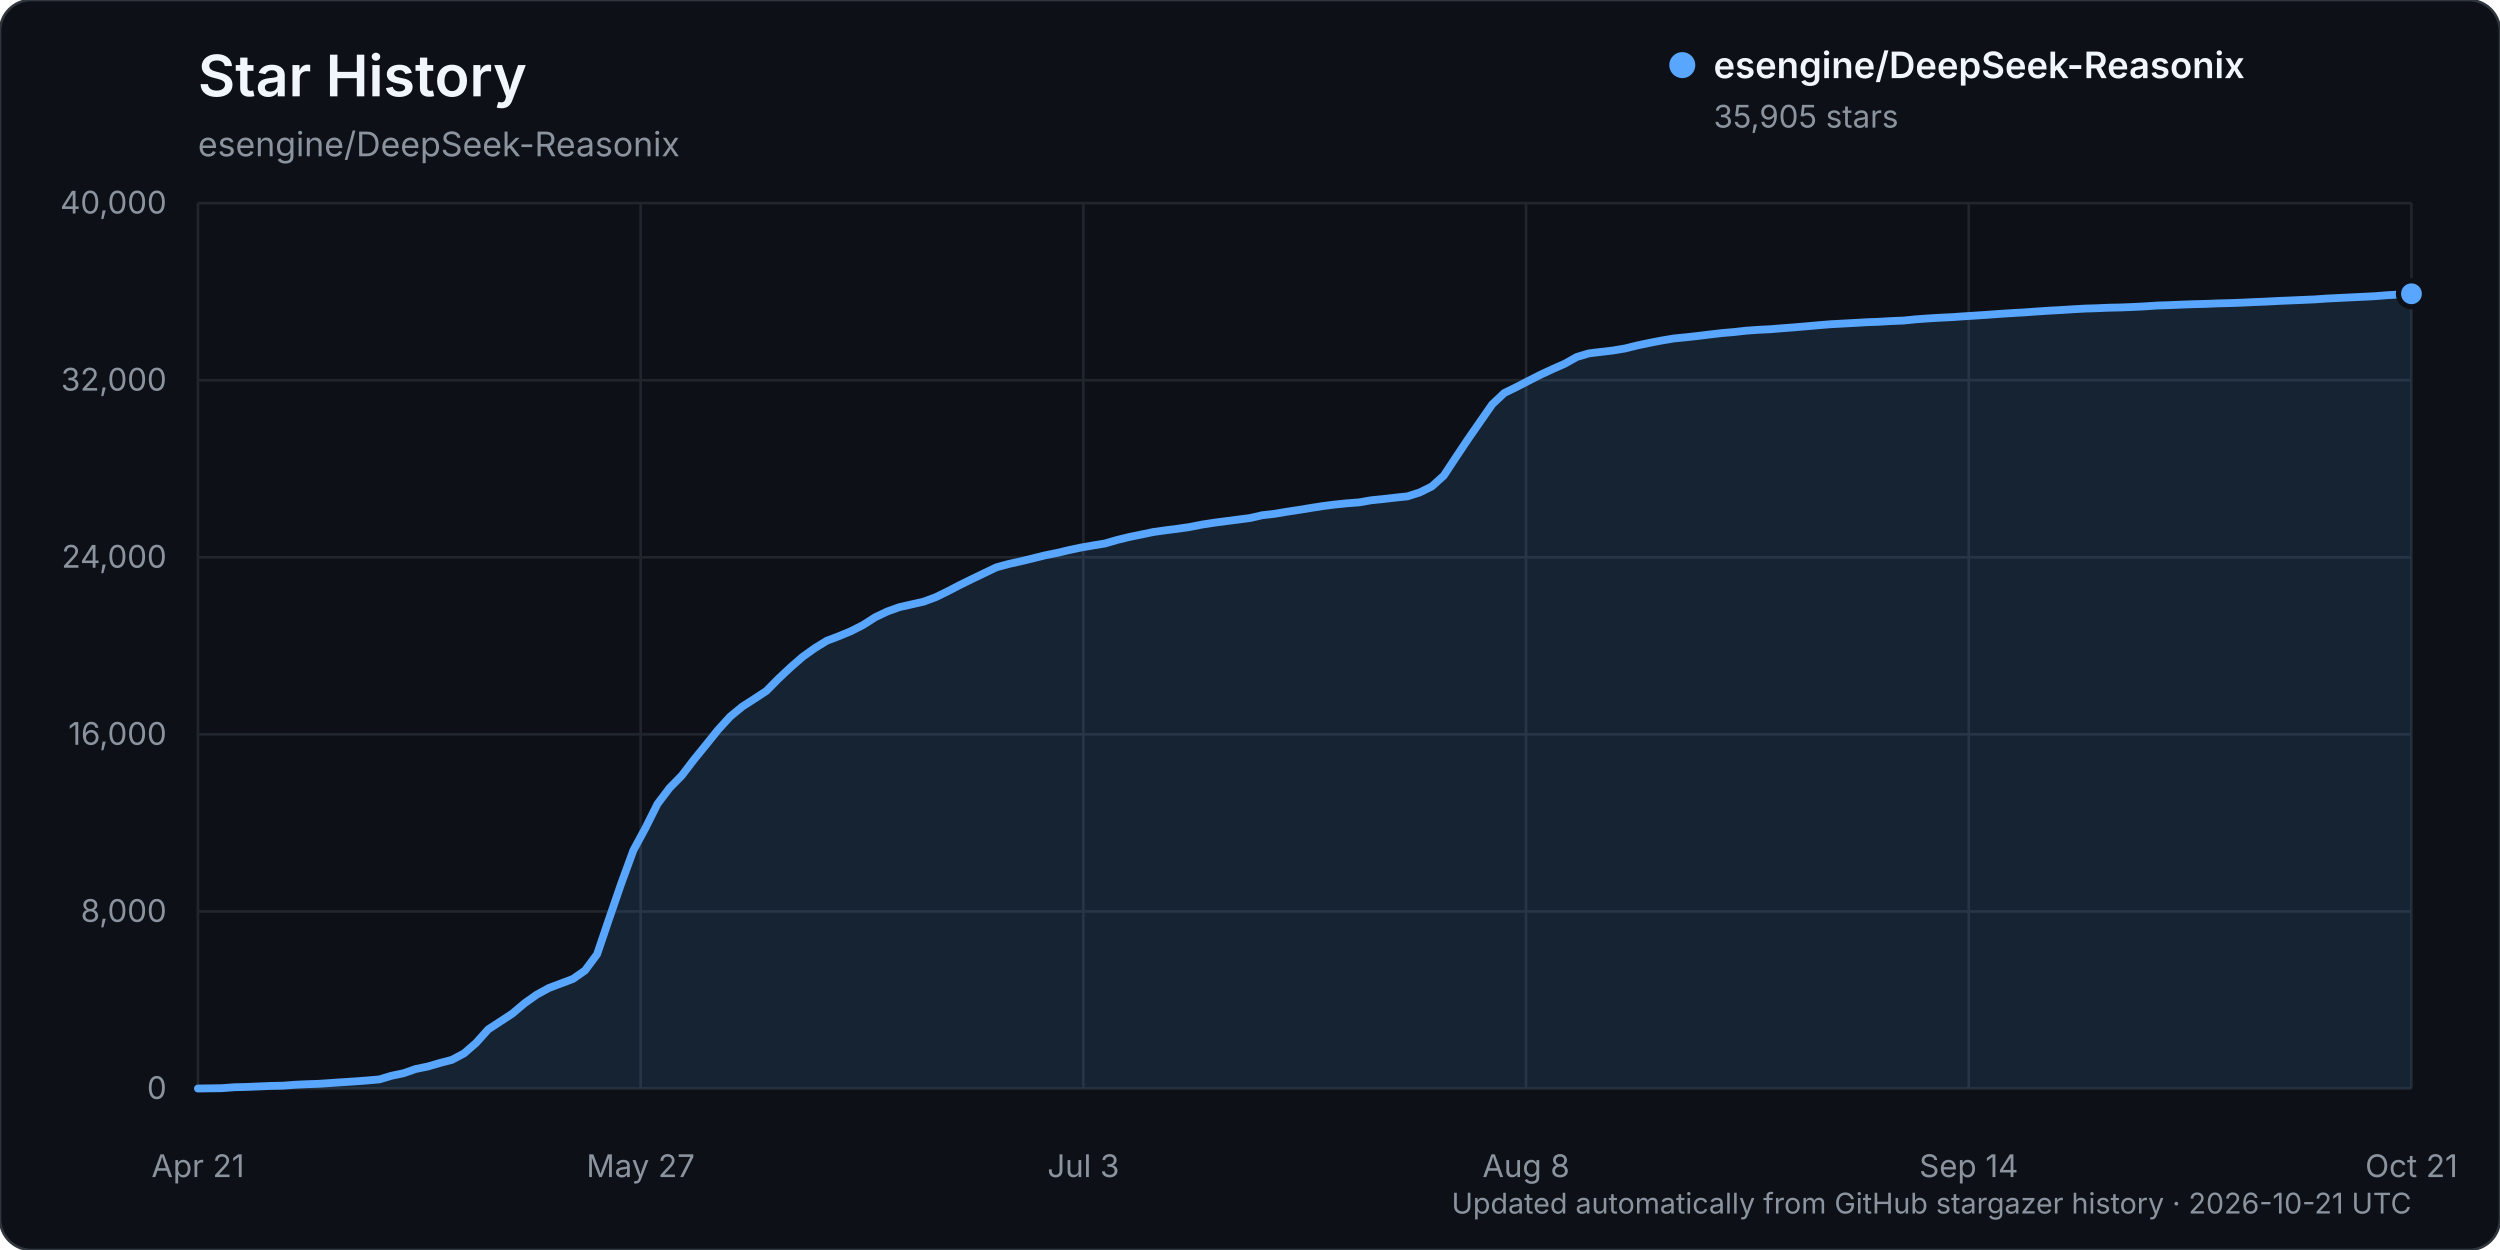
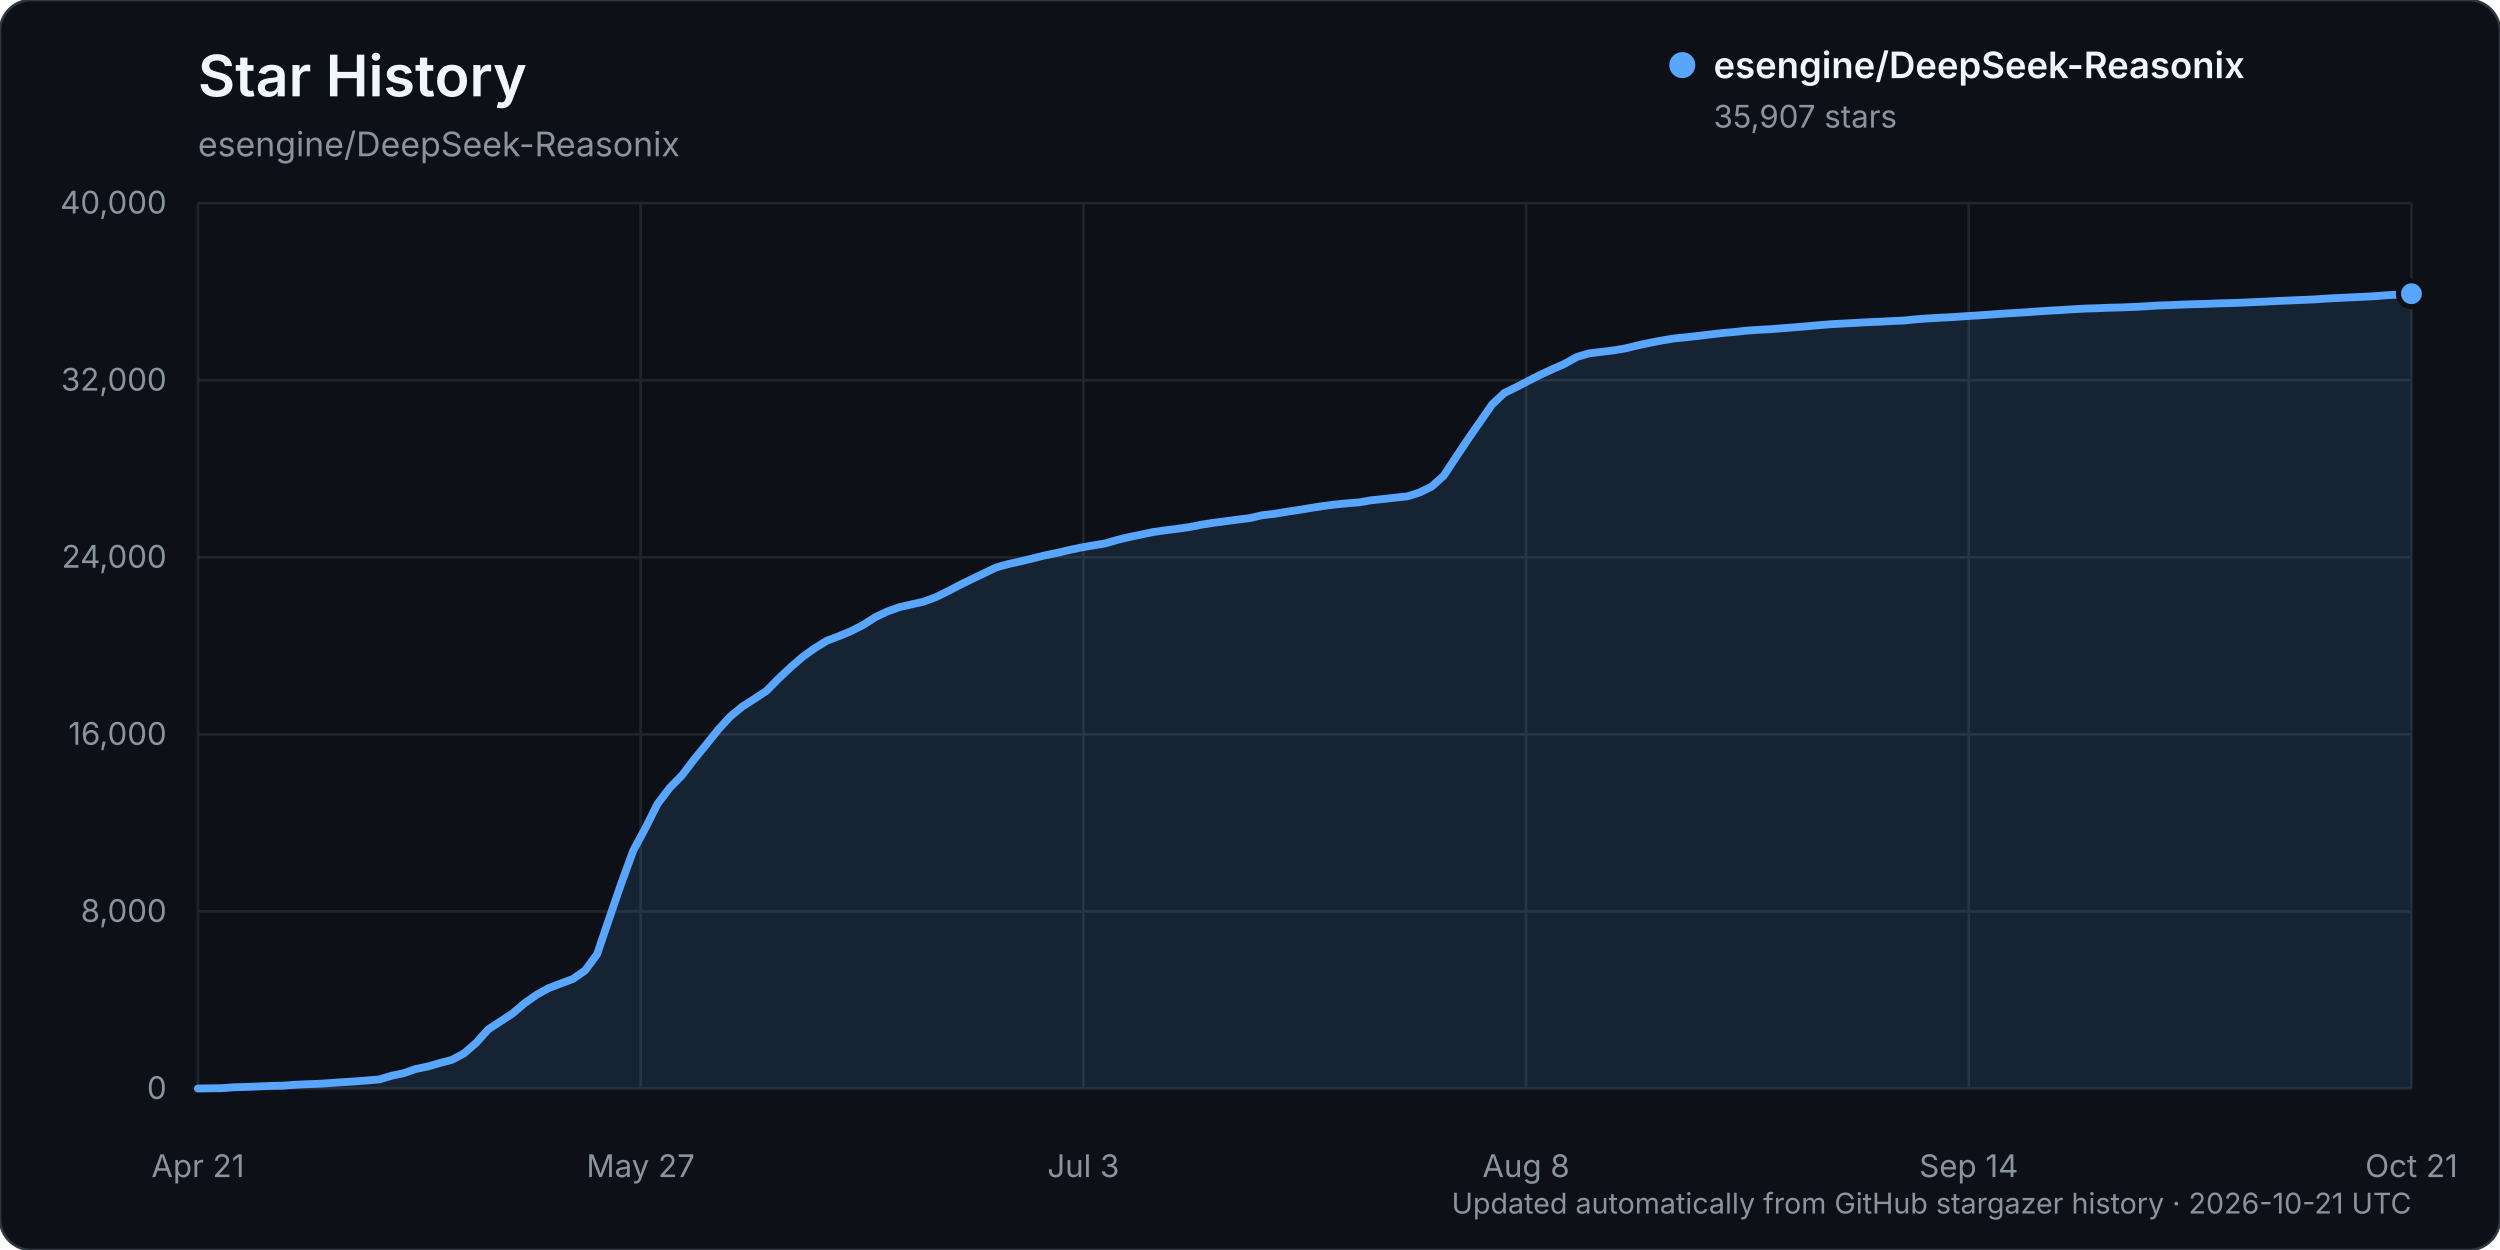
<svg xmlns="http://www.w3.org/2000/svg" width="960" height="480" viewBox="0 0 960 480" role="img" aria-labelledby="title description">
  <rect width="960" height="480" rx="12" fill="#0d1117" stroke="#30363d" />
  <text x="76" y="37" fill="#f0f6fc" font-family="-apple-system, BlinkMacSystemFont, 'Segoe UI', sans-serif" font-size="22" font-weight="600">Star History</text>
  <text x="76" y="60" fill="#8b949e" font-family="-apple-system, BlinkMacSystemFont, 'Segoe UI', sans-serif" font-size="13">esengine/DeepSeek-Reasonix</text>
  <g font-family="-apple-system, BlinkMacSystemFont, 'Segoe UI', sans-serif">
    <line x1="76" y1="418.00" x2="926" y2="418.00" stroke="#21262d" stroke-width="1" />
    <text x="64" y="422.00" text-anchor="end" fill="#8b949e" font-size="12">0</text>
    <line x1="76" y1="350.00" x2="926" y2="350.00" stroke="#21262d" stroke-width="1" />
    <text x="64" y="354.00" text-anchor="end" fill="#8b949e" font-size="12">8,000</text>
    <line x1="76" y1="282.00" x2="926" y2="282.00" stroke="#21262d" stroke-width="1" />
    <text x="64" y="286.00" text-anchor="end" fill="#8b949e" font-size="12">16,000</text>
    <line x1="76" y1="214.00" x2="926" y2="214.00" stroke="#21262d" stroke-width="1" />
    <text x="64" y="218.00" text-anchor="end" fill="#8b949e" font-size="12">24,000</text>
    <line x1="76" y1="146.00" x2="926" y2="146.00" stroke="#21262d" stroke-width="1" />
    <text x="64" y="150.00" text-anchor="end" fill="#8b949e" font-size="12">32,000</text>
    <line x1="76" y1="78.00" x2="926" y2="78.00" stroke="#21262d" stroke-width="1" />
    <text x="64" y="82.00" text-anchor="end" fill="#8b949e" font-size="12">40,000</text>
    <line x1="76.00" y1="78" x2="76.00" y2="418" stroke="#21262d" stroke-width="1" />
    <text x="76.00" y="452" text-anchor="middle" fill="#8b949e" font-size="12">Apr 21</text>
    <line x1="246.00" y1="78" x2="246.00" y2="418" stroke="#21262d" stroke-width="1" />
    <text x="246.00" y="452" text-anchor="middle" fill="#8b949e" font-size="12">May 27</text>
    <line x1="416.00" y1="78" x2="416.00" y2="418" stroke="#21262d" stroke-width="1" />
    <text x="416.00" y="452" text-anchor="middle" fill="#8b949e" font-size="12">Jul 3</text>
    <line x1="586.00" y1="78" x2="586.00" y2="418" stroke="#21262d" stroke-width="1" />
    <text x="586.00" y="452" text-anchor="middle" fill="#8b949e" font-size="12">Aug 8</text>
    <line x1="756.00" y1="78" x2="756.00" y2="418" stroke="#21262d" stroke-width="1" />
    <text x="756.00" y="452" text-anchor="middle" fill="#8b949e" font-size="12">Sep 14</text>
    <line x1="926.00" y1="78" x2="926.00" y2="418" stroke="#21262d" stroke-width="1" />
    <text x="926.00" y="452" text-anchor="middle" fill="#8b949e" font-size="12">Oct 21</text>
-     <path d="M76.00,417.99 L85.29,417.86 L89.93,417.50 L94.58,417.39 L99.22,417.20 L103.87,417.00 L108.51,416.91 L113.16,416.56 L117.80,416.34 L122.45,416.18 L127.09,415.87 L131.74,415.55 L136.38,415.25 L141.03,414.90 L145.67,414.49 L150.32,413.10 L154.96,412.12 L159.61,410.50 L164.25,409.55 L168.90,408.19 L173.54,406.98 L178.19,404.50 L182.83,400.47 L187.48,395.28 L192.12,392.25 L196.77,389.20 L201.41,385.27 L206.05,381.99 L210.70,379.42 L215.34,377.67 L219.99,375.92 L224.63,372.69 L229.28,366.44 L233.92,352.75 L238.57,339.24 L243.21,326.55 L247.86,317.94 L252.50,308.68 L257.15,302.55 L261.79,297.83 L266.44,291.75 L271.08,286.05 L275.73,280.26 L280.37,275.18 L285.02,271.35 L289.66,268.37 L294.31,265.31 L298.95,260.61 L303.60,256.24 L308.24,252.20 L312.89,248.88 L317.53,246.03 L322.17,244.28 L326.82,242.34 L331.46,239.98 L336.11,237.00 L340.75,234.80 L345.40,233.13 L350.04,232.09 L354.69,231.03 L359.33,229.31 L363.98,227.04 L368.62,224.62 L373.27,222.34 L377.91,220.11 L382.56,217.88 L387.20,216.60 L391.85,215.57 L396.49,214.45 L401.14,213.29 L405.78,212.35 L410.43,211.25 L415.07,210.26 L419.72,209.45 L424.36,208.69 L429.01,207.33 L433.65,206.21 L438.30,205.25 L442.94,204.28 L447.58,203.63 L452.23,203.04 L456.87,202.37 L461.52,201.45 L466.16,200.73 L470.81,200.12 L475.45,199.52 L480.10,198.91 L484.74,197.84 L489.39,197.31 L494.03,196.53 L498.68,195.82 L503.32,195.06 L507.97,194.33 L512.61,193.74 L517.26,193.27 L521.90,192.91 L526.55,192.10 L531.19,191.63 L535.84,191.09 L540.48,190.60 L545.13,189.12 L549.77,186.83 L554.42,182.65 L559.06,175.61 L563.70,168.67 L568.35,161.97 L572.99,155.30 L577.64,150.91 L582.28,148.65 L586.93,146.24 L591.57,143.88 L596.22,141.73 L600.86,139.68 L605.51,137.07 L610.15,135.69 L614.80,135.13 L619.44,134.58 L624.09,133.80 L628.73,132.65 L633.38,131.67 L638.02,130.77 L642.67,129.99 L647.31,129.52 L651.96,129.01 L656.60,128.44 L661.25,127.90 L665.89,127.50 L670.54,126.98 L675.18,126.65 L679.83,126.42 L684.47,126.04 L689.11,125.69 L693.76,125.29 L698.40,124.88 L703.05,124.50 L707.69,124.25 L712.34,124.00 L716.98,123.73 L721.63,123.56 L726.27,123.28 L730.92,123.10 L735.56,122.63 L740.21,122.29 L744.85,122.01 L749.50,121.79 L754.14,121.46 L758.79,121.17 L763.43,120.86 L768.08,120.52 L772.72,120.22 L777.37,119.96 L782.01,119.62 L786.66,119.31 L791.30,119.06 L795.95,118.76 L800.59,118.50 L805.23,118.36 L809.88,118.16 L814.52,118.06 L819.17,117.87 L823.81,117.64 L828.46,117.32 L833.10,117.17 L837.75,116.97 L842.39,116.81 L847.04,116.69 L851.68,116.50 L856.33,116.39 L860.97,116.22 L865.62,116.00 L870.26,115.81 L874.91,115.56 L879.55,115.37 L884.20,115.17 L888.84,114.97 L893.49,114.64 L898.13,114.42 L902.78,114.19 L907.42,113.97 L912.07,113.73 L916.71,113.35 L921.36,113.10 L926.00,112.81 L926.00,418.00 L76.00,418.00 Z" fill="#58a6ff" opacity="0.12" />
-     <path d="M76.00,417.99 L85.29,417.86 L89.93,417.50 L94.58,417.39 L99.22,417.20 L103.87,417.00 L108.51,416.91 L113.16,416.56 L117.80,416.34 L122.45,416.18 L127.09,415.87 L131.74,415.55 L136.38,415.25 L141.03,414.90 L145.67,414.49 L150.32,413.10 L154.96,412.12 L159.61,410.50 L164.25,409.55 L168.90,408.19 L173.54,406.98 L178.19,404.50 L182.83,400.47 L187.48,395.28 L192.12,392.25 L196.77,389.20 L201.41,385.27 L206.05,381.99 L210.70,379.42 L215.34,377.67 L219.99,375.92 L224.63,372.69 L229.28,366.44 L233.92,352.75 L238.57,339.24 L243.21,326.55 L247.86,317.94 L252.50,308.68 L257.15,302.55 L261.79,297.83 L266.44,291.75 L271.08,286.05 L275.73,280.26 L280.37,275.18 L285.02,271.35 L289.66,268.37 L294.31,265.31 L298.95,260.61 L303.60,256.24 L308.24,252.20 L312.89,248.88 L317.53,246.03 L322.17,244.28 L326.82,242.34 L331.46,239.98 L336.11,237.00 L340.75,234.80 L345.40,233.13 L350.04,232.09 L354.69,231.03 L359.33,229.31 L363.98,227.04 L368.62,224.62 L373.27,222.34 L377.91,220.11 L382.56,217.88 L387.20,216.60 L391.85,215.57 L396.49,214.45 L401.14,213.29 L405.78,212.35 L410.43,211.25 L415.07,210.26 L419.72,209.45 L424.36,208.69 L429.01,207.33 L433.65,206.21 L438.30,205.25 L442.94,204.28 L447.58,203.63 L452.23,203.04 L456.87,202.37 L461.52,201.45 L466.16,200.73 L470.81,200.12 L475.45,199.52 L480.10,198.91 L484.74,197.84 L489.39,197.31 L494.03,196.53 L498.68,195.82 L503.32,195.06 L507.97,194.33 L512.61,193.74 L517.26,193.27 L521.90,192.91 L526.55,192.10 L531.19,191.63 L535.84,191.09 L540.48,190.60 L545.13,189.12 L549.77,186.83 L554.42,182.65 L559.06,175.61 L563.70,168.67 L568.35,161.97 L572.99,155.30 L577.64,150.91 L582.28,148.65 L586.93,146.24 L591.57,143.88 L596.22,141.73 L600.86,139.68 L605.51,137.07 L610.15,135.69 L614.80,135.13 L619.44,134.58 L624.09,133.80 L628.73,132.65 L633.38,131.67 L638.02,130.77 L642.67,129.99 L647.31,129.52 L651.96,129.01 L656.60,128.44 L661.25,127.90 L665.89,127.50 L670.54,126.98 L675.18,126.65 L679.83,126.42 L684.47,126.04 L689.11,125.69 L693.76,125.29 L698.40,124.88 L703.05,124.50 L707.69,124.25 L712.34,124.00 L716.98,123.73 L721.63,123.56 L726.27,123.28 L730.92,123.10 L735.56,122.63 L740.21,122.29 L744.85,122.01 L749.50,121.79 L754.14,121.46 L758.79,121.17 L763.43,120.86 L768.08,120.52 L772.72,120.22 L777.37,119.96 L782.01,119.62 L786.66,119.31 L791.30,119.06 L795.95,118.76 L800.59,118.50 L805.23,118.36 L809.88,118.16 L814.52,118.06 L819.17,117.87 L823.81,117.64 L828.46,117.32 L833.10,117.17 L837.75,116.97 L842.39,116.81 L847.04,116.69 L851.68,116.50 L856.33,116.39 L860.97,116.22 L865.62,116.00 L870.26,115.81 L874.91,115.56 L879.55,115.37 L884.20,115.17 L888.84,114.97 L893.49,114.64 L898.13,114.42 L902.78,114.19 L907.42,113.97 L912.07,113.73 L916.71,113.35 L921.36,113.10 L926.00,112.81" fill="none" stroke="#58a6ff" stroke-width="3" stroke-linecap="round" stroke-linejoin="round" />
-     <circle cx="926.00" cy="112.81" r="5" fill="#58a6ff" stroke="#0d1117" stroke-width="2" />
+     <path d="M76.00,417.99 L85.29,417.86 L89.93,417.50 L94.58,417.39 L99.22,417.20 L103.87,417.00 L108.51,416.91 L113.16,416.56 L117.80,416.34 L122.45,416.18 L127.09,415.87 L131.74,415.55 L136.38,415.25 L141.03,414.90 L145.67,414.49 L150.32,413.10 L154.96,412.12 L159.61,410.50 L164.25,409.55 L168.90,408.19 L173.54,406.98 L178.19,404.50 L182.83,400.47 L187.48,395.28 L192.12,392.25 L196.77,389.20 L201.41,385.27 L206.05,381.99 L210.70,379.42 L215.34,377.67 L219.99,375.92 L224.63,372.69 L229.28,366.44 L233.92,352.75 L238.57,339.24 L243.21,326.55 L247.86,317.94 L252.50,308.68 L257.15,302.55 L261.79,297.83 L266.44,291.75 L271.08,286.05 L275.73,280.26 L280.37,275.18 L285.02,271.35 L289.66,268.37 L294.31,265.31 L298.95,260.61 L303.60,256.24 L308.24,252.20 L312.89,248.88 L317.53,246.03 L322.17,244.28 L326.82,242.34 L331.46,239.98 L336.11,237.00 L340.75,234.80 L345.40,233.13 L350.04,232.09 L354.69,231.03 L359.33,229.31 L363.98,227.04 L368.62,224.62 L373.27,222.34 L377.91,220.11 L382.56,217.88 L387.20,216.60 L391.85,215.57 L396.49,214.45 L401.14,213.29 L405.78,212.35 L410.43,211.25 L415.07,210.26 L419.72,209.45 L424.36,208.69 L429.01,207.33 L433.65,206.21 L438.30,205.25 L442.94,204.28 L447.58,203.63 L452.23,203.04 L456.87,202.37 L461.52,201.45 L466.16,200.73 L470.81,200.12 L475.45,199.52 L480.10,198.91 L484.74,197.84 L489.39,197.31 L494.03,196.53 L498.68,195.82 L503.32,195.06 L507.97,194.33 L512.61,193.74 L517.26,193.27 L521.90,192.91 L526.55,192.10 L531.19,191.63 L535.84,191.09 L540.48,190.60 L545.13,189.12 L549.77,186.83 L554.42,182.65 L559.06,175.61 L563.70,168.67 L568.35,161.97 L572.99,155.30 L577.64,150.91 L582.28,148.65 L586.93,146.24 L591.57,143.88 L596.22,141.73 L600.86,139.68 L605.51,137.07 L610.15,135.69 L614.80,135.13 L619.44,134.58 L624.09,133.80 L628.73,132.65 L633.38,131.67 L638.02,130.77 L642.67,129.99 L647.31,129.52 L651.96,129.01 L656.60,128.44 L661.25,127.90 L665.89,127.50 L670.54,126.98 L675.18,126.65 L679.83,126.42 L684.47,126.04 L689.11,125.69 L693.76,125.29 L698.40,124.88 L703.05,124.50 L707.69,124.25 L712.34,124.00 L716.98,123.73 L721.63,123.56 L726.27,123.28 L730.92,123.10 L735.56,122.63 L740.21,122.29 L744.85,122.01 L749.50,121.79 L754.14,121.46 L758.79,121.17 L763.43,120.86 L768.08,120.52 L772.72,120.22 L777.37,119.96 L782.01,119.62 L786.66,119.31 L791.30,119.06 L795.95,118.76 L800.59,118.50 L805.23,118.36 L809.88,118.16 L814.52,118.06 L819.17,117.87 L823.81,117.64 L828.46,117.32 L833.10,117.17 L837.75,116.97 L842.39,116.81 L847.04,116.69 L851.68,116.50 L856.33,116.39 L860.97,116.22 L865.62,116.00 L870.26,115.81 L874.91,115.56 L879.55,115.37 L884.20,115.17 L888.84,114.97 L893.49,114.64 L898.13,114.42 L902.78,114.19 L907.42,113.97 L912.07,113.73 L916.71,113.35 L921.36,113.10 L926.00,112.79 L926.00,418.00 L76.00,418.00 Z" fill="#58a6ff" opacity="0.12" />
+     <path d="M76.00,417.99 L85.29,417.86 L89.93,417.50 L94.58,417.39 L99.22,417.20 L103.87,417.00 L108.51,416.91 L113.16,416.56 L117.80,416.34 L122.45,416.18 L127.09,415.87 L131.74,415.55 L136.38,415.25 L141.03,414.90 L145.67,414.49 L150.32,413.10 L154.96,412.12 L159.61,410.50 L164.25,409.55 L168.90,408.19 L173.54,406.98 L178.19,404.50 L182.83,400.47 L187.48,395.28 L192.12,392.25 L196.77,389.20 L201.41,385.27 L206.05,381.99 L210.70,379.42 L215.34,377.67 L219.99,375.92 L224.63,372.69 L229.28,366.44 L233.92,352.75 L238.57,339.24 L243.21,326.55 L247.86,317.94 L252.50,308.68 L257.15,302.55 L261.79,297.83 L266.44,291.75 L271.08,286.05 L275.73,280.26 L280.37,275.18 L285.02,271.35 L289.66,268.37 L294.31,265.31 L298.95,260.61 L303.60,256.24 L308.24,252.20 L312.89,248.88 L317.53,246.03 L322.17,244.28 L326.82,242.34 L331.46,239.98 L336.11,237.00 L340.75,234.80 L345.40,233.13 L350.04,232.09 L354.69,231.03 L359.33,229.31 L363.98,227.04 L368.62,224.62 L373.27,222.34 L377.91,220.11 L382.56,217.88 L387.20,216.60 L391.85,215.57 L396.49,214.45 L401.14,213.29 L405.78,212.35 L410.43,211.25 L415.07,210.26 L419.72,209.45 L424.36,208.69 L429.01,207.33 L433.65,206.21 L438.30,205.25 L442.94,204.28 L447.58,203.63 L452.23,203.04 L456.87,202.37 L461.52,201.45 L466.16,200.73 L470.81,200.12 L475.45,199.52 L480.10,198.91 L484.74,197.84 L489.39,197.31 L494.03,196.53 L498.68,195.82 L503.32,195.06 L507.97,194.33 L512.61,193.74 L517.26,193.27 L521.90,192.91 L526.55,192.10 L531.19,191.63 L535.84,191.09 L540.48,190.60 L545.13,189.12 L549.77,186.83 L554.42,182.65 L559.06,175.61 L563.70,168.67 L568.35,161.97 L572.99,155.30 L577.64,150.91 L582.28,148.65 L586.93,146.24 L591.57,143.88 L596.22,141.73 L600.86,139.68 L605.51,137.07 L610.15,135.69 L614.80,135.13 L619.44,134.58 L624.09,133.80 L628.73,132.65 L633.38,131.67 L638.02,130.77 L642.67,129.99 L647.31,129.52 L651.96,129.01 L656.60,128.44 L661.25,127.90 L665.89,127.50 L670.54,126.98 L675.18,126.65 L679.83,126.42 L684.47,126.04 L689.11,125.69 L693.76,125.29 L698.40,124.88 L703.05,124.50 L707.69,124.25 L712.34,124.00 L716.98,123.73 L721.63,123.56 L726.27,123.28 L730.92,123.10 L735.56,122.63 L740.21,122.29 L744.85,122.01 L749.50,121.79 L754.14,121.46 L758.79,121.17 L763.43,120.86 L768.08,120.52 L772.72,120.22 L777.37,119.96 L782.01,119.62 L786.66,119.31 L791.30,119.06 L795.95,118.76 L800.59,118.50 L805.23,118.36 L809.88,118.16 L814.52,118.06 L819.17,117.87 L823.81,117.64 L828.46,117.32 L833.10,117.17 L837.75,116.97 L842.39,116.81 L847.04,116.69 L851.68,116.50 L856.33,116.39 L860.97,116.22 L865.62,116.00 L870.26,115.81 L874.91,115.56 L879.55,115.37 L884.20,115.17 L888.84,114.97 L893.49,114.64 L898.13,114.42 L902.78,114.19 L907.42,113.97 L912.07,113.73 L916.71,113.35 L921.36,113.10 L926.00,112.79" fill="none" stroke="#58a6ff" stroke-width="3" stroke-linecap="round" stroke-linejoin="round" />
+     <circle cx="926.00" cy="112.79" r="5" fill="#58a6ff" stroke="#0d1117" stroke-width="2" />
    <g transform="translate(646, 25)">
      <circle cx="0" cy="0" r="5" fill="#58a6ff" />
      <text x="12" y="5" fill="#f0f6fc" font-size="14" font-weight="600">esengine/DeepSeek-Reasonix</text>
-       <text x="12" y="24" fill="#8b949e" font-size="12">35,905 stars</text>
+       <text x="12" y="24" fill="#8b949e" font-size="12">35,907 stars</text>
    </g>
    <text x="926" y="466" text-anchor="end" fill="#8b949e" font-size="11">Updated automatically from GitHub stargazer history · 2026-10-21 UTC</text>
  </g>
</svg>
